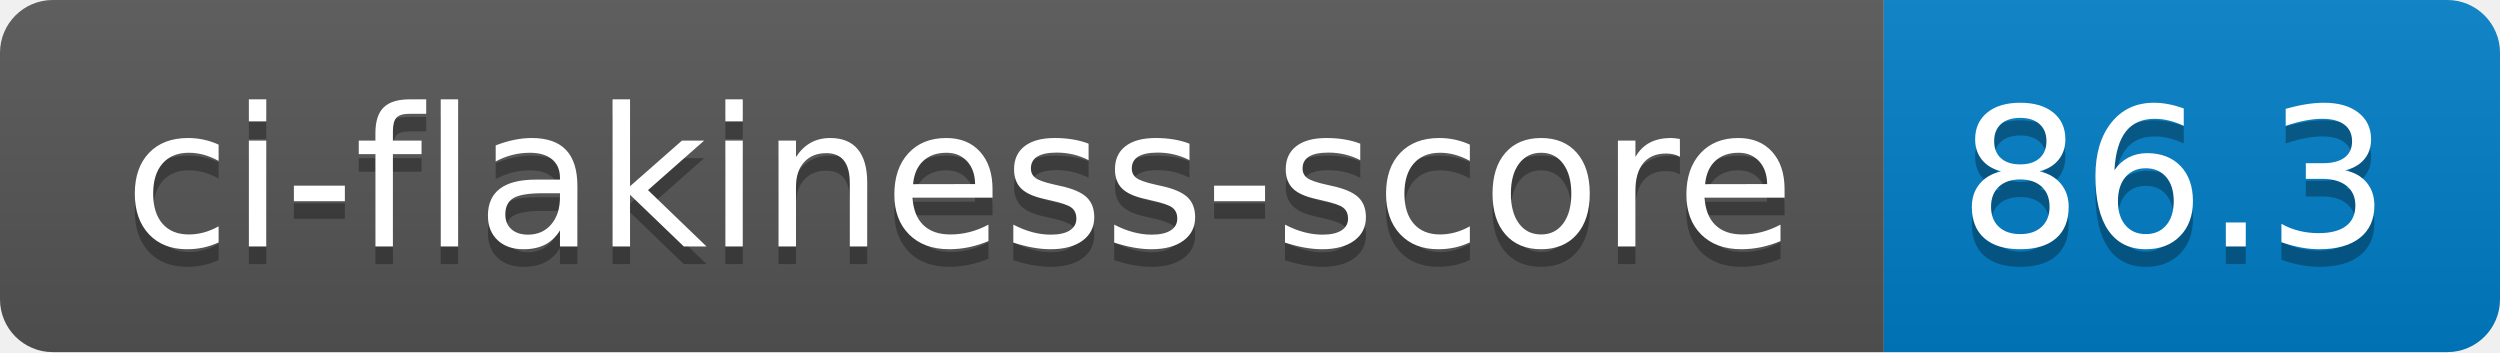
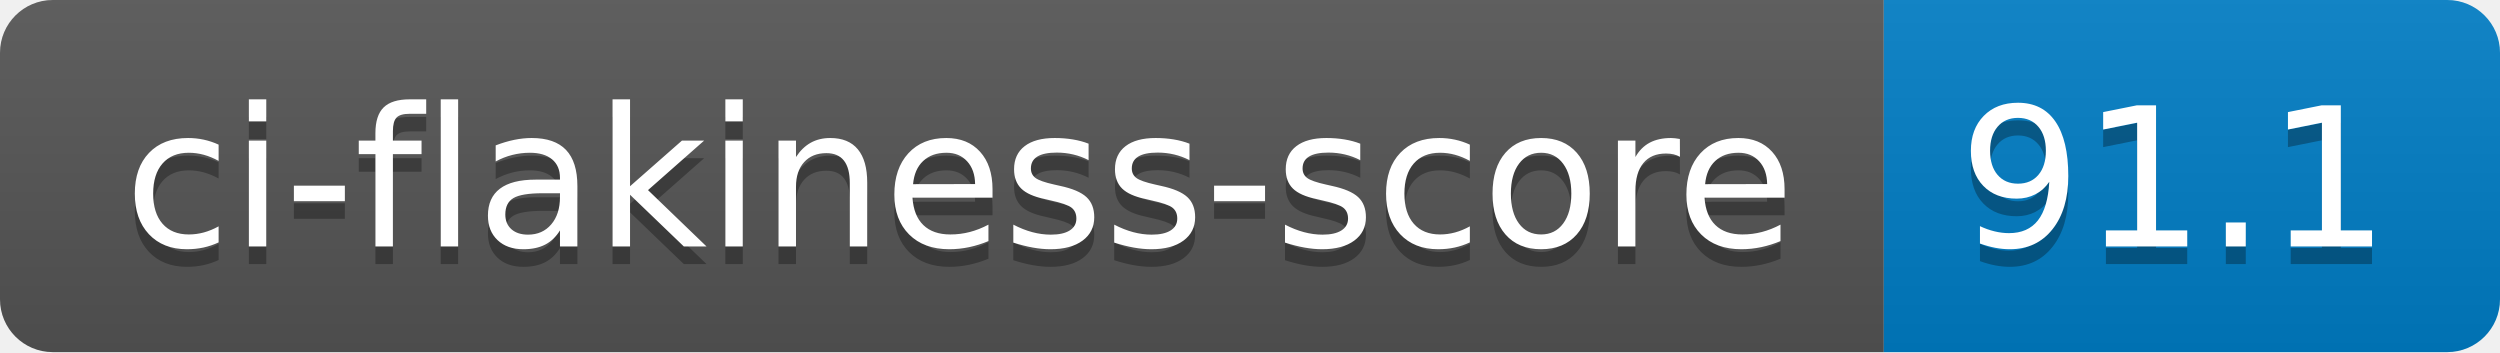
- <svg xmlns="http://www.w3.org/2000/svg" width="142" height="20" role="img" aria-label="ci-flakiness-score: 86.3">
+ <svg xmlns="http://www.w3.org/2000/svg" width="142" height="20" role="img" aria-label="ci-flakiness-score: 91.1">
  <linearGradient id="s" x2="0" y2="100%">
    <stop offset="0" stop-color="#bbb" stop-opacity=".1" />
    <stop offset="1" stop-opacity=".1" />
  </linearGradient>
  <clipPath id="r">
    <rect width="142" height="20" rx="3" fill="#fff" />
  </clipPath>
  <g clip-path="url(#r)">
    <rect width="107" height="20" fill="#555" />
    <rect x="107" width="35" height="20" fill="#007ec6" />
    <rect width="142" height="20" fill="url(#s)" />
  </g>
  <g fill="#fff" text-anchor="middle" font-family="Verdana,Geneva,DejaVu Sans,sans-serif" text-rendering="geometricPrecision" font-size="110">
    <text aria-hidden="true" x="545" y="150" fill="#010101" fill-opacity=".3" transform="scale(.1)" textLength="970">ci-flakiness-score</text>
    <text x="545" y="140" transform="scale(.1)" fill="#fff" textLength="970">ci-flakiness-score</text>
-     <text aria-hidden="true" x="1235" y="150" fill="#010101" fill-opacity=".3" transform="scale(.1)" textLength="250">86.3</text>
-     <text x="1235" y="140" transform="scale(.1)" fill="#fff" textLength="250">86.3</text>
+     <text aria-hidden="true" x="1235" y="150" fill="#010101" fill-opacity=".3" transform="scale(.1)" textLength="250">91.1</text>
+     <text x="1235" y="140" transform="scale(.1)" fill="#fff" textLength="250">91.1</text>
  </g>
</svg>
